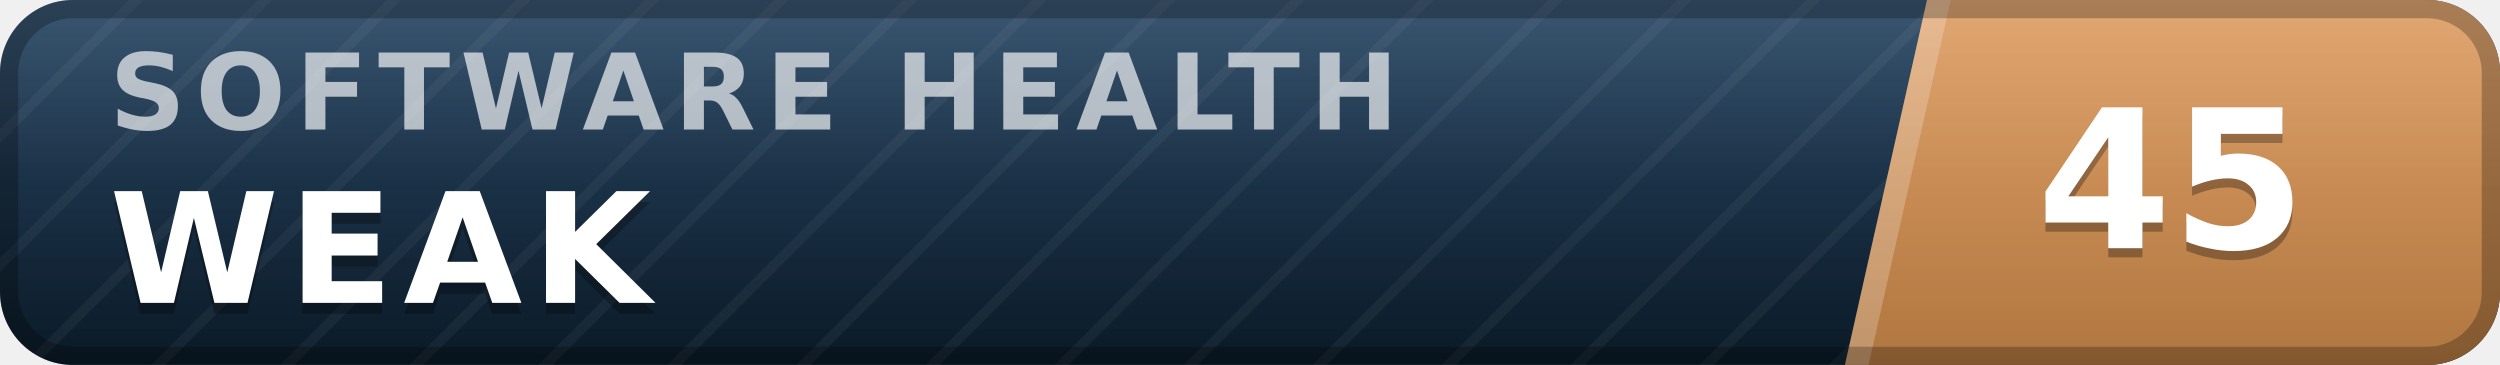
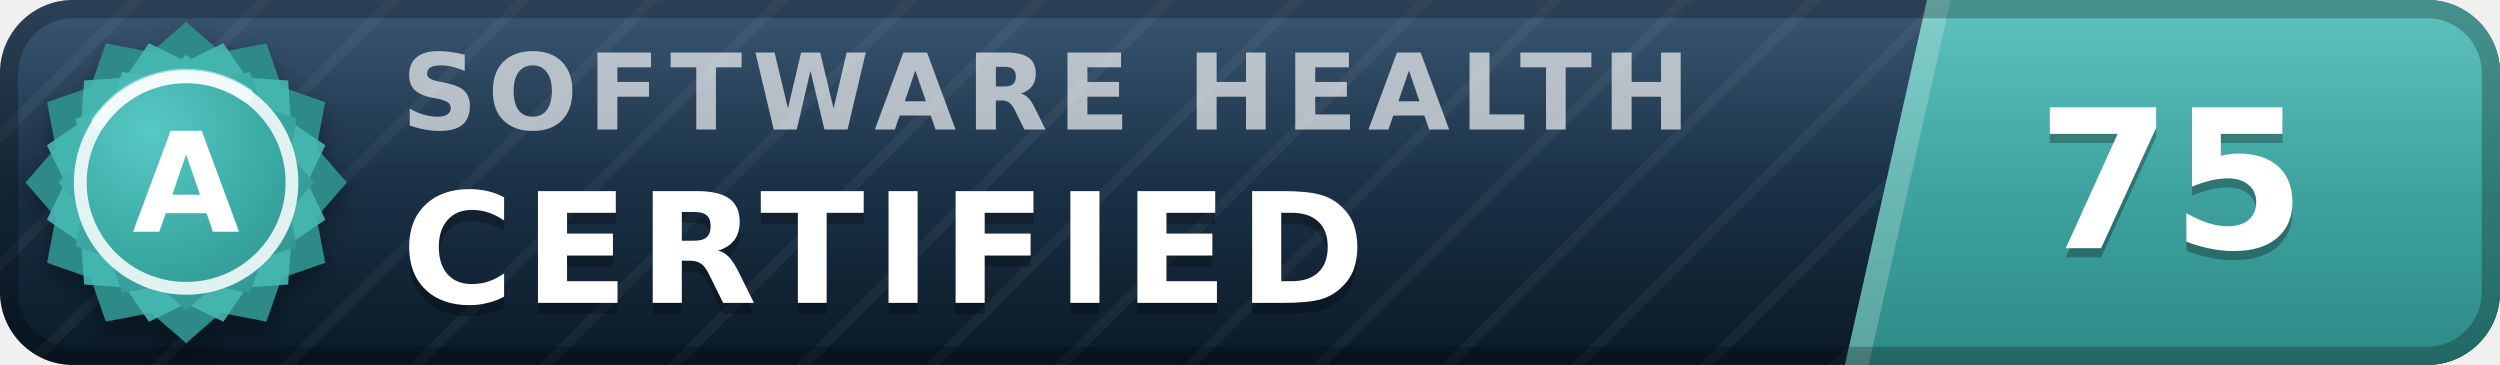
- <svg xmlns="http://www.w3.org/2000/svg" width="137" height="20" viewBox="0 0 137 20" role="img" aria-label="inspect.software software health index 45 of 100, weak" font-family="Verdana,DejaVu Sans,Geneva,sans-serif">
+ <svg xmlns="http://www.w3.org/2000/svg" width="137" height="20" viewBox="0 0 137 20" role="img" aria-label="inspect.software software health index 75 of 100, certified (grade A)" font-family="Verdana,DejaVu Sans,Geneva,sans-serif">
  <defs>
    <linearGradient id="plate" x1="0" y1="0" x2="0" y2="1">
      <stop offset="0" stop-color="#1d3d5c" />
      <stop offset="1" stop-color="#0a1926" />
    </linearGradient>
    <linearGradient id="endplate" x1="0" y1="0" x2="0" y2="1">
-       <stop offset="0" stop-color="#dd9a5e" />
-       <stop offset="1" stop-color="#b0763f" />
+       <stop offset="0" stop-color="#46b8b3" />
+       <stop offset="1" stop-color="#2d8a86" />
    </linearGradient>
    <linearGradient id="gloss" x1="0" y1="0" x2="0" y2="1">
      <stop offset="0" stop-color="#fff" stop-opacity=".13" />
      <stop offset=".5" stop-color="#fff" stop-opacity=".03" />
      <stop offset="1" stop-color="#fff" stop-opacity="0" />
    </linearGradient>
    <pattern id="guilloche" width="5" height="5" patternUnits="userSpaceOnUse" patternTransform="rotate(45)">
      <line x1="0" y1="0" x2="0" y2="5" stroke="#fff" stroke-opacity=".045" stroke-width="1.1" />
    </pattern>
    <clipPath id="rounded">
      <rect width="137" height="20" rx="4" />
    </clipPath>
+     <radialGradient id="sealFace" cx=".36" cy=".3" r=".95">
+       <stop offset="0" stop-color="#57c9c4" />
+       <stop offset=".55" stop-color="#38a6a1" />
+       <stop offset="1" stop-color="#2d8a86" />
+     </radialGradient>
+     <filter id="sealShadow" x="-40%" y="-40%" width="180%" height="180%">
+       <feDropShadow dx="0" dy="0.7" stdDeviation="0.7" flood-color="#000" flood-opacity="0.38" />
+     </filter>
  </defs>
  <g clip-path="url(#rounded)">
    <rect width="137" height="20" fill="url(#plate)" />
    <rect width="137" height="20" fill="url(#guilloche)" />
    <polygon points="105.6,0 137,0 137,20 101.1,20" fill="url(#endplate)" />
    <polygon points="105.6,0 106.9,0 102.4,20 101.1,20" fill="#fff" fill-opacity=".22" />
-     <text x="6.0" y="7.1" font-size="5.8" letter-spacing="0.55" fill="#fff" fill-opacity=".66" font-weight="bold" textLength="76.3" lengthAdjust="spacing">SOFTWARE HEALTH</text>
-     <text x="6.0" y="17.2" font-size="8.4" fill="#000" fill-opacity=".3" font-weight="bold" letter-spacing="0.55" textLength="30.3" lengthAdjust="spacing">WEAK</text>
-     <text x="6.0" y="16.6" font-size="8.4" fill="#fff" font-weight="bold" letter-spacing="0.55" textLength="30.3" lengthAdjust="spacing">WEAK</text>
-     <text x="119.0" y="14.1" font-size="10.6" fill="#000" fill-opacity=".3" font-weight="bold" text-anchor="middle">45</text>
-     <text x="119.0" y="13.6" font-size="10.6" fill="#fff" font-weight="bold" text-anchor="middle">45</text>
+     <text x="22.0" y="7.1" font-size="5.8" letter-spacing="0.55" fill="#fff" fill-opacity=".66" font-weight="bold" textLength="76.3" lengthAdjust="spacing">SOFTWARE HEALTH</text>
+     <text x="22.0" y="17.2" font-size="8.4" fill="#000" fill-opacity=".3" font-weight="bold" letter-spacing="0.55" textLength="57.7" lengthAdjust="spacing">CERTIFIED</text>
+     <text x="22.0" y="16.6" font-size="8.4" fill="#fff" font-weight="bold" letter-spacing="0.55" textLength="57.7" lengthAdjust="spacing">CERTIFIED</text>
+     <text x="119.0" y="14.1" font-size="10.6" fill="#000" fill-opacity=".3" font-weight="bold" text-anchor="middle">75</text>
+     <text x="119.0" y="13.6" font-size="10.6" fill="#fff" font-weight="bold" text-anchor="middle">75</text>
    <rect width="137" height="20" fill="url(#gloss)" />
  </g>
  <rect x=".5" y=".5" width="136" height="19" rx="3.5" fill="none" stroke="#000" stroke-opacity=".25" />
+   <g filter="url(#sealShadow)">
+     <path d="M10.20 1.20 L12.11 2.86 L14.60 2.38 L15.43 4.77 L17.82 5.60 L17.34 8.09 L19.00 10.00 L17.34 11.91 L17.82 14.40 L15.43 15.23 L14.60 17.62 L12.11 17.14 L10.20 18.80 L8.29 17.14 L5.80 17.62 L4.97 15.23 L2.58 14.40 L3.06 11.91 L1.40 10.00 L3.06 8.09 L2.58 5.60 L4.97 4.77 L5.80 2.38 L8.29 2.86 L10.20 1.20 Z" fill="#2d8a86" />
+   </g>
+   <path d="M12.24 2.37 L13.52 4.25 L15.79 4.41 L15.95 6.68 L17.83 7.96 L16.84 10.00 L17.83 12.04 L15.95 13.32 L15.79 15.59 L13.52 15.75 L12.24 17.63 L10.20 16.64 L8.16 17.63 L6.88 15.75 L4.61 15.59 L4.45 13.32 L2.57 12.04 L3.56 10.00 L2.57 7.96 L4.45 6.68 L4.61 4.41 L6.88 4.25 L8.16 2.37 L10.20 3.36 L12.24 2.37 Z" fill="#46b8b3" fill-opacity=".9" />
+   <path d="M10.20 3.00 L11.72 4.32 L13.70 3.94 L14.36 5.84 L16.26 6.50 L15.88 8.48 L17.20 10.00 L15.88 11.52 L16.26 13.50 L14.36 14.16 L13.70 16.06 L11.72 15.68 L10.20 17.00 L8.68 15.68 L6.70 16.06 L6.04 14.16 L4.14 13.50 L4.52 11.52 L3.20 10.00 L4.52 8.48 L4.14 6.50 L6.04 5.84 L6.70 3.94 L8.68 4.32 L10.20 3.00 Z" fill="url(#sealFace)" />
+   <circle cx="10.2" cy="10.0" r="5.8" fill="none" stroke="#fff" stroke-opacity=".85" stroke-width=".7" />
+   <path d="M5.4 6.7 A5.8 5.8 0 0 1 13.5 5.2" stroke="#fff" stroke-opacity=".5" stroke-width=".8" fill="none" stroke-linecap="round" />
+   <text x="10.2" y="12.7" font-size="7.6" fill="#fff" font-weight="bold" text-anchor="middle" letter-spacing=".2">A</text>
</svg>
